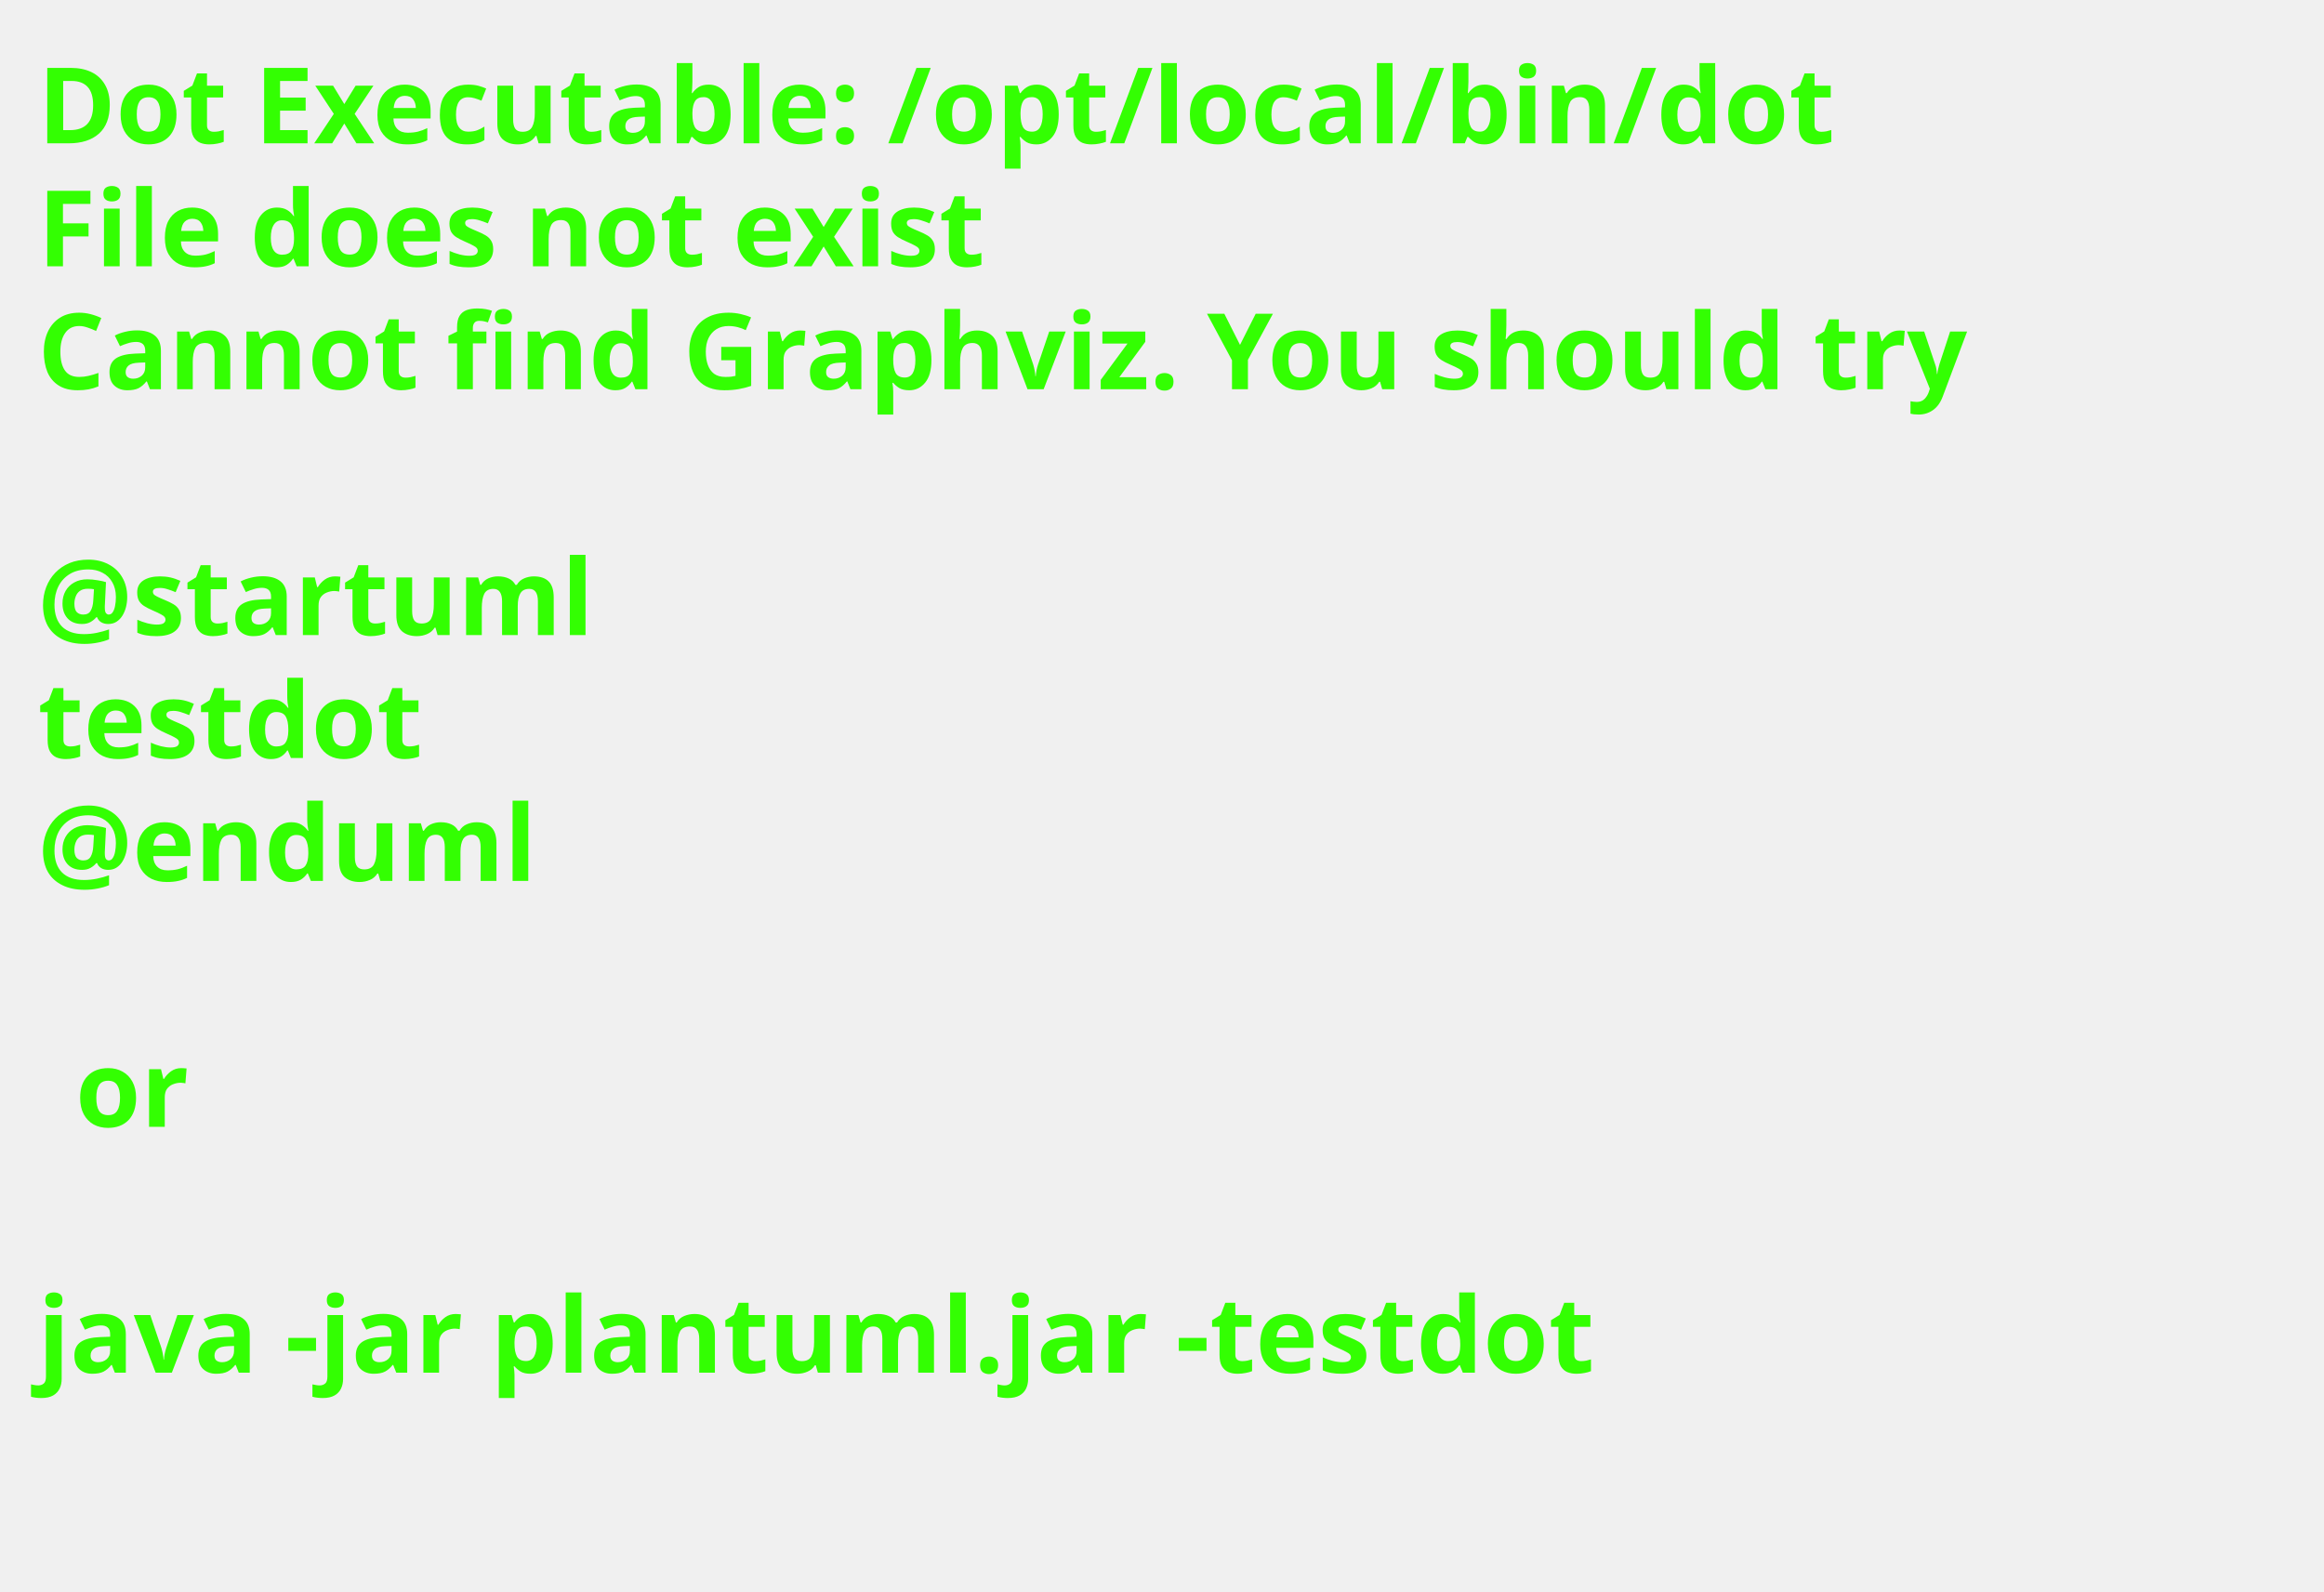
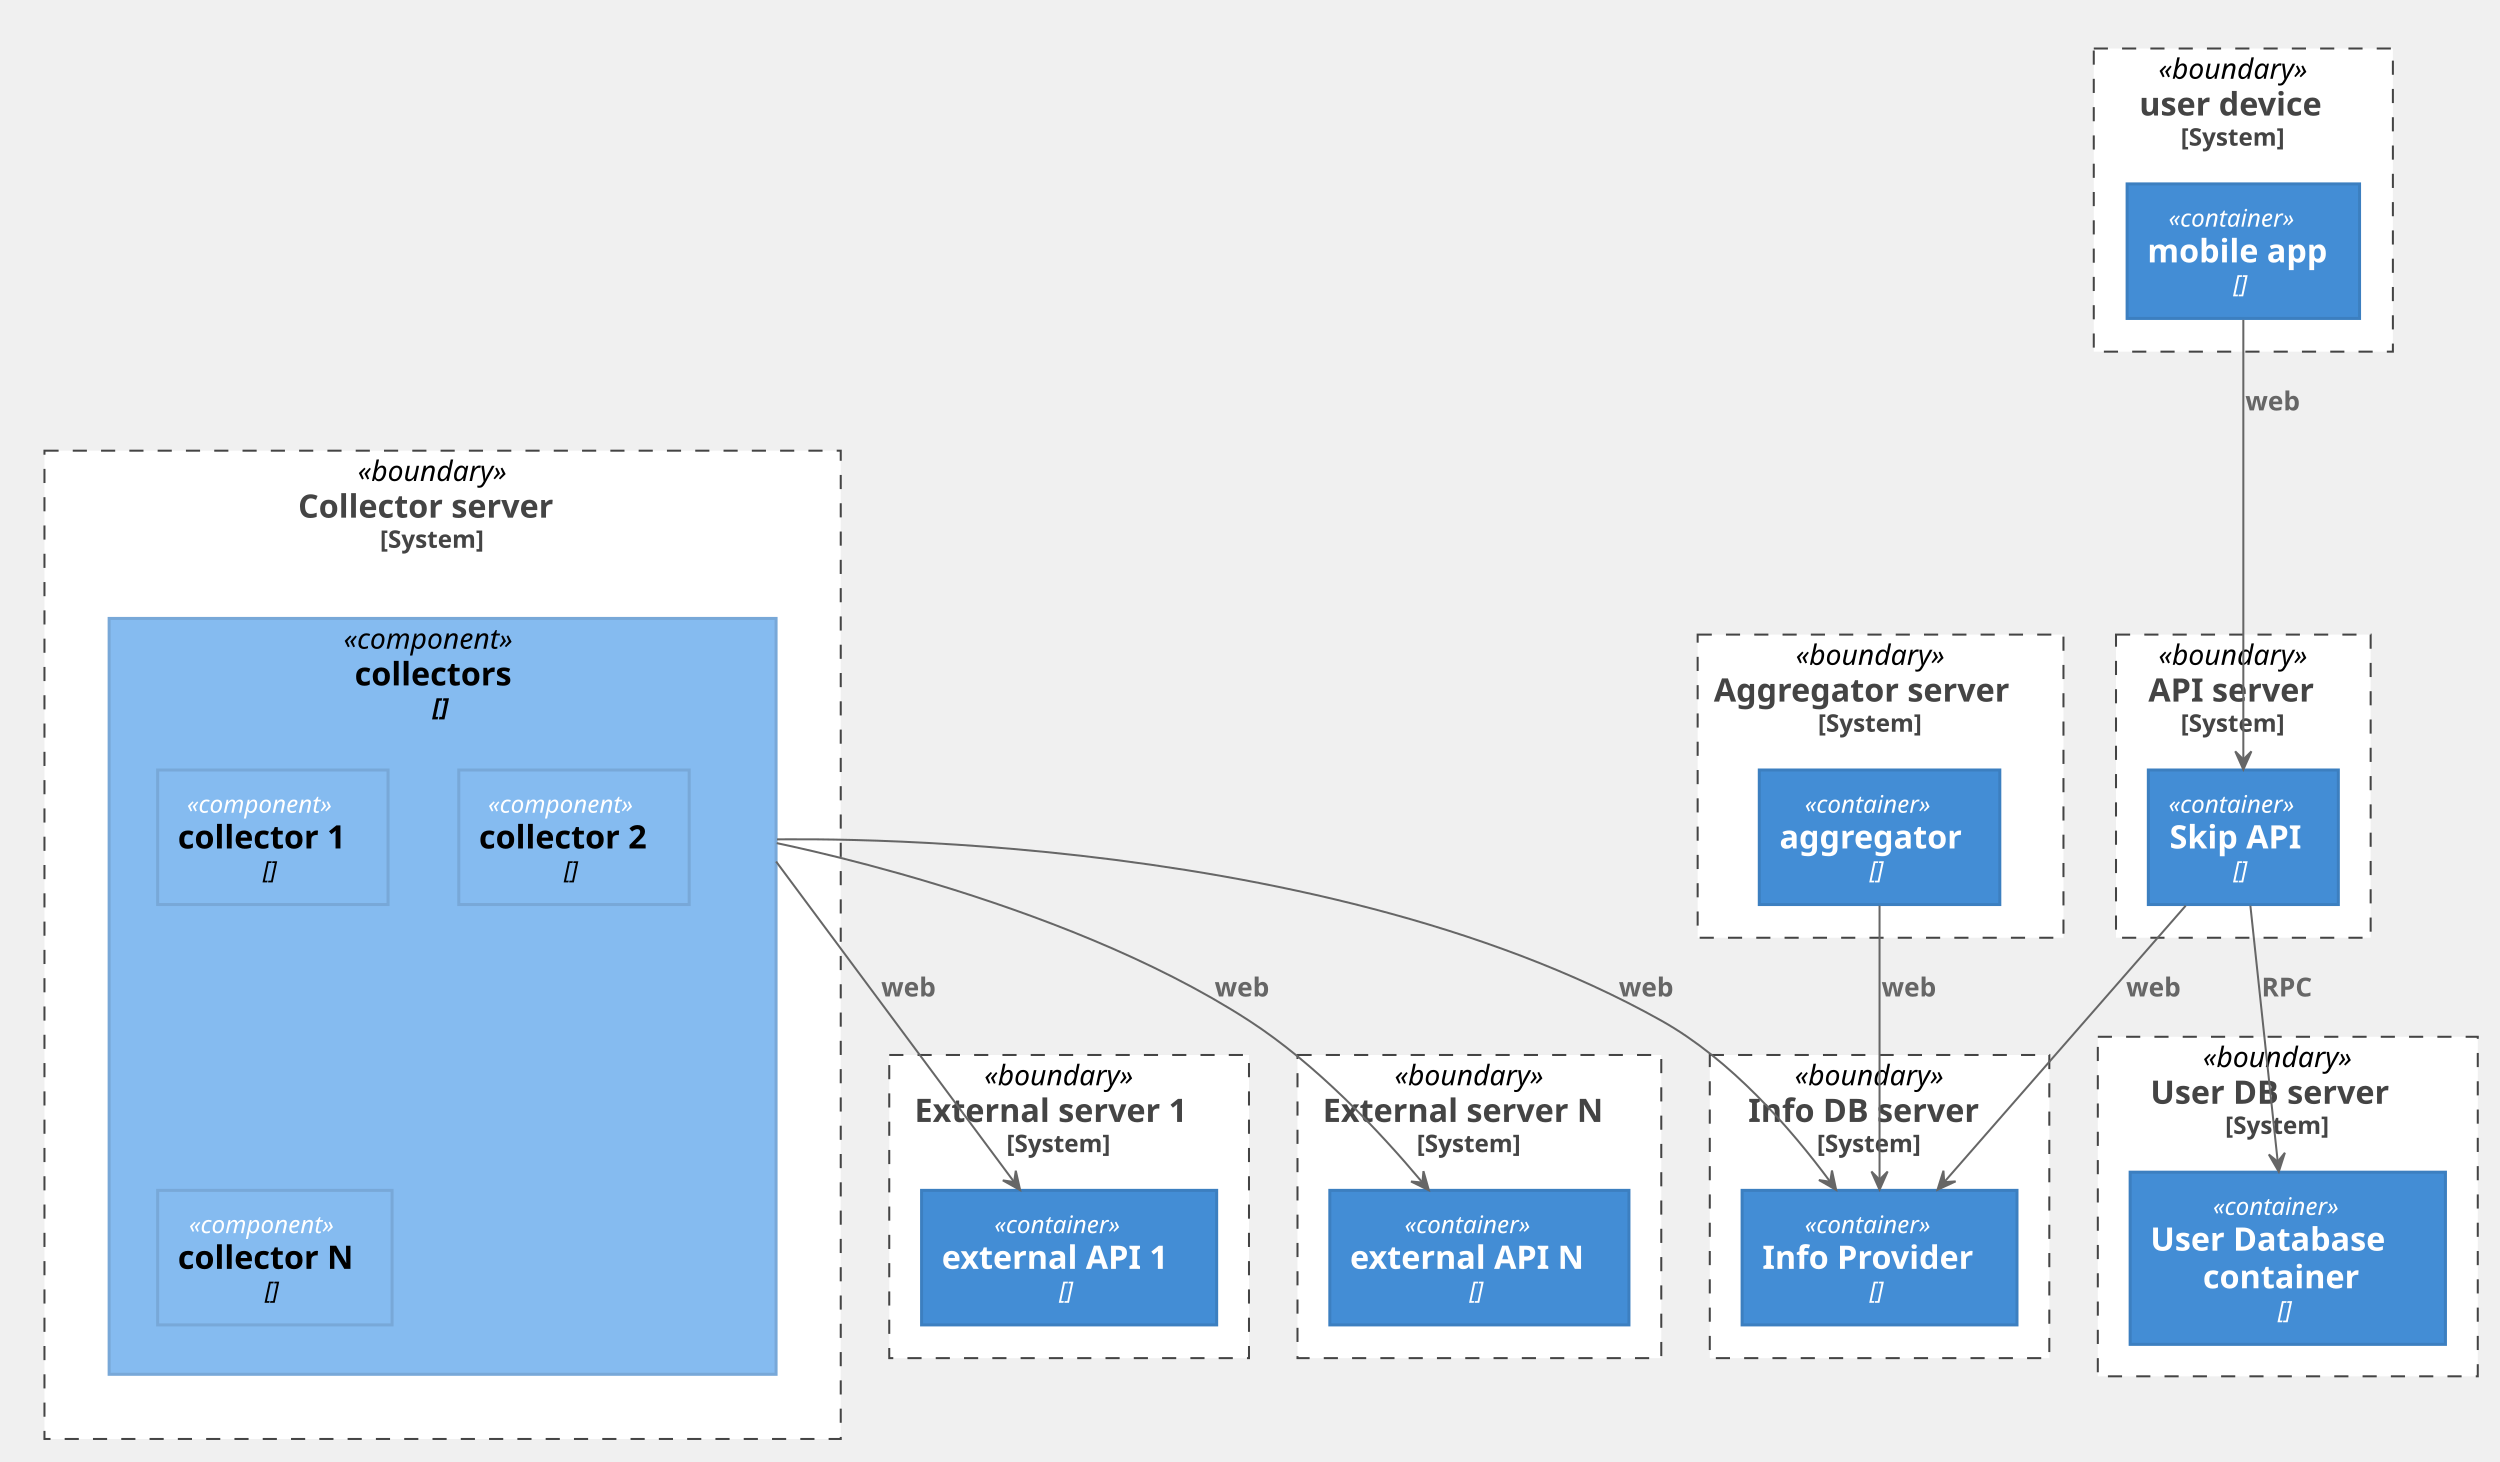
- <svg xmlns="http://www.w3.org/2000/svg" contentScriptType="application/ecmascript" contentStyleType="text/css" height="211px" preserveAspectRatio="none" style="width:308px;height:211px;background:#000000;" version="1.1" viewBox="0 0 308 211" width="308px" zoomAndPan="magnify">
+ <svg xmlns="http://www.w3.org/2000/svg" contentScriptType="application/ecmascript" contentStyleType="text/css" height="723px" preserveAspectRatio="none" style="width:1237px;height:723px;" version="1.1" viewBox="0 0 1237 723" width="1237px" zoomAndPan="magnify">
  <defs />
  <g>
-     <text fill="#33FF02" font-family="sans-serif" font-size="14" font-weight="bold" lengthAdjust="spacingAndGlyphs" textLength="261" x="5" y="19">Dot Executable: /opt/local/bin/dot</text>
-     <text fill="#33FF02" font-family="sans-serif" font-size="14" font-weight="bold" lengthAdjust="spacingAndGlyphs" textLength="145" x="5" y="35.297">File does not exist</text>
-     <text fill="#33FF02" font-family="sans-serif" font-size="14" font-weight="bold" lengthAdjust="spacingAndGlyphs" textLength="291" x="5" y="51.594">Cannot find Graphviz. You should try</text>
-     <text fill="#33FF02" font-family="sans-serif" font-size="14" font-weight="bold" lengthAdjust="spacingAndGlyphs" textLength="0" x="10" y="67.891" />
-     <text fill="#33FF02" font-family="sans-serif" font-size="14" font-weight="bold" lengthAdjust="spacingAndGlyphs" textLength="79" x="5" y="84.188">@startuml</text>
-     <text fill="#33FF02" font-family="sans-serif" font-size="14" font-weight="bold" lengthAdjust="spacingAndGlyphs" textLength="57" x="5" y="100.484">testdot</text>
-     <text fill="#33FF02" font-family="sans-serif" font-size="14" font-weight="bold" lengthAdjust="spacingAndGlyphs" textLength="72" x="5" y="116.781">@enduml</text>
-     <text fill="#33FF02" font-family="sans-serif" font-size="14" font-weight="bold" lengthAdjust="spacingAndGlyphs" textLength="0" x="10" y="133.078" />
-     <text fill="#33FF02" font-family="sans-serif" font-size="14" font-weight="bold" lengthAdjust="spacingAndGlyphs" textLength="17" x="10" y="149.375">or</text>
-     <text fill="#33FF02" font-family="sans-serif" font-size="14" font-weight="bold" lengthAdjust="spacingAndGlyphs" textLength="0" x="10" y="165.672" />
-     <text fill="#33FF02" font-family="sans-serif" font-size="14" font-weight="bold" lengthAdjust="spacingAndGlyphs" textLength="227" x="5" y="181.969">java -jar plantuml.jar -testdot</text>
-     <text fill="#33FF02" font-family="sans-serif" font-size="14" font-weight="bold" lengthAdjust="spacingAndGlyphs" textLength="0" x="10" y="198.266" />
+     <rect fill="#FFFFFF" height="150" style="stroke: #444444; stroke-width: 1.0; stroke-dasharray: 7.0,7.0;" width="148" x="1036" y="24" />
+     <text fill="#000000" font-family="sans-serif" font-size="14" font-style="italic" lengthAdjust="spacingAndGlyphs" textLength="84" x="1068" y="38.995">«boundary»</text>
+     <text fill="#444444" font-family="sans-serif" font-size="16" font-weight="bold" lengthAdjust="spacingAndGlyphs" textLength="103" x="1058.5" y="57.148">user device</text>
+     <text fill="#444444" font-family="sans-serif" font-size="12" font-weight="bold" lengthAdjust="spacingAndGlyphs" textLength="62" x="1079" y="72.061">[System]</text>
+     <rect fill="#FFFFFF" height="168" style="stroke: #444444; stroke-width: 1.0; stroke-dasharray: 7.0,7.0;" width="188" x="1038" y="513" />
+     <text fill="#000000" font-family="sans-serif" font-size="14" font-style="italic" lengthAdjust="spacingAndGlyphs" textLength="84" x="1090" y="527.995">«boundary»</text>
+     <text fill="#444444" font-family="sans-serif" font-size="16" font-weight="bold" lengthAdjust="spacingAndGlyphs" textLength="136" x="1064" y="546.148">User DB server</text>
+     <text fill="#444444" font-family="sans-serif" font-size="12" font-weight="bold" lengthAdjust="spacingAndGlyphs" textLength="62" x="1101" y="561.061">[System]</text>
+     <rect fill="#FFFFFF" height="150" style="stroke: #444444; stroke-width: 1.0; stroke-dasharray: 7.0,7.0;" width="168" x="846" y="522" />
+     <text fill="#000000" font-family="sans-serif" font-size="14" font-style="italic" lengthAdjust="spacingAndGlyphs" textLength="84" x="888" y="536.995">«boundary»</text>
+     <text fill="#444444" font-family="sans-serif" font-size="16" font-weight="bold" lengthAdjust="spacingAndGlyphs" textLength="130" x="865" y="555.148">Info DB server</text>
+     <text fill="#444444" font-family="sans-serif" font-size="12" font-weight="bold" lengthAdjust="spacingAndGlyphs" textLength="62" x="899" y="570.061">[System]</text>
+     <rect fill="#FFFFFF" height="150" style="stroke: #444444; stroke-width: 1.0; stroke-dasharray: 7.0,7.0;" width="126" x="1047" y="314" />
+     <text fill="#000000" font-family="sans-serif" font-size="14" font-style="italic" lengthAdjust="spacingAndGlyphs" textLength="84" x="1068" y="328.995">«boundary»</text>
+     <text fill="#444444" font-family="sans-serif" font-size="16" font-weight="bold" lengthAdjust="spacingAndGlyphs" textLength="94" x="1063" y="347.148">API server</text>
+     <text fill="#444444" font-family="sans-serif" font-size="12" font-weight="bold" lengthAdjust="spacingAndGlyphs" textLength="62" x="1079" y="362.06">[System]</text>
+     <rect fill="#FFFFFF" height="150" style="stroke: #444444; stroke-width: 1.0; stroke-dasharray: 7.0,7.0;" width="181" x="840" y="314" />
+     <text fill="#000000" font-family="sans-serif" font-size="14" font-style="italic" lengthAdjust="spacingAndGlyphs" textLength="84" x="888.5" y="328.995">«boundary»</text>
+     <text fill="#444444" font-family="sans-serif" font-size="16" font-weight="bold" lengthAdjust="spacingAndGlyphs" textLength="165" x="848" y="347.148">Aggregator server</text>
+     <text fill="#444444" font-family="sans-serif" font-size="12" font-weight="bold" lengthAdjust="spacingAndGlyphs" textLength="62" x="899.5" y="362.06">[System]</text>
+     <rect fill="#FFFFFF" height="489" style="stroke: #444444; stroke-width: 1.0; stroke-dasharray: 7.0,7.0;" width="394" x="22" y="223" />
+     <text fill="#000000" font-family="sans-serif" font-size="14" font-style="italic" lengthAdjust="spacingAndGlyphs" textLength="84" x="177" y="237.995">«boundary»</text>
+     <text fill="#444444" font-family="sans-serif" font-size="16" font-weight="bold" lengthAdjust="spacingAndGlyphs" textLength="143" x="147.5" y="256.148">Collector server</text>
+     <text fill="#444444" font-family="sans-serif" font-size="12" font-weight="bold" lengthAdjust="spacingAndGlyphs" textLength="62" x="188" y="271.06">[System]</text>
+     <rect fill="#85BBF0" height="374" style="stroke: #78A8D8; stroke-width: 1.5;" width="330" x="54" y="306" />
+     <text fill="#000000" font-family="sans-serif" font-size="14" font-style="italic" lengthAdjust="spacingAndGlyphs" textLength="98" x="170" y="320.995">«component»</text>
+     <text fill="#000000" font-family="sans-serif" font-size="16" font-weight="bold" lengthAdjust="spacingAndGlyphs" textLength="87" x="175.5" y="339.148">collectors</text>
+     <text fill="#000000" font-family="sans-serif" font-size="12" font-style="italic" font-weight="bold" lengthAdjust="spacingAndGlyphs" textLength="10" x="214" y="354.06">[]</text>
+     <rect fill="#FFFFFF" height="150" style="stroke: #444444; stroke-width: 1.0; stroke-dasharray: 7.0,7.0;" width="178" x="440" y="522" />
+     <text fill="#000000" font-family="sans-serif" font-size="14" font-style="italic" lengthAdjust="spacingAndGlyphs" textLength="84" x="487" y="536.995">«boundary»</text>
+     <text fill="#444444" font-family="sans-serif" font-size="16" font-weight="bold" lengthAdjust="spacingAndGlyphs" textLength="153" x="452.5" y="555.148">External server 1</text>
+     <text fill="#444444" font-family="sans-serif" font-size="12" font-weight="bold" lengthAdjust="spacingAndGlyphs" textLength="62" x="498" y="570.061">[System]</text>
+     <rect fill="#FFFFFF" height="150" style="stroke: #444444; stroke-width: 1.0; stroke-dasharray: 7.0,7.0;" width="180" x="642" y="522" />
+     <text fill="#000000" font-family="sans-serif" font-size="14" font-style="italic" lengthAdjust="spacingAndGlyphs" textLength="84" x="690" y="536.995">«boundary»</text>
+     <text fill="#444444" font-family="sans-serif" font-size="16" font-weight="bold" lengthAdjust="spacingAndGlyphs" textLength="155" x="654.5" y="555.148">External server N</text>
+     <text fill="#444444" font-family="sans-serif" font-size="12" font-weight="bold" lengthAdjust="spacingAndGlyphs" textLength="62" x="701" y="570.061">[System]</text>
+     <rect fill="#438DD5" height="66.562" style="stroke: #3C7FC0; stroke-width: 1.5;" width="115" x="1052.5" y="91" />
+     <text fill="#FFFFFF" font-family="sans-serif" font-size="12" font-style="italic" lengthAdjust="spacingAndGlyphs" textLength="74" x="1073" y="112.139">«container»</text>
+     <text fill="#FFFFFF" font-family="sans-serif" font-size="16" font-weight="bold" lengthAdjust="spacingAndGlyphs" textLength="95" x="1062.5" y="129.82">mobile app</text>
+     <text fill="#FFFFFF" font-family="sans-serif" font-size="12" font-style="italic" lengthAdjust="spacingAndGlyphs" textLength="10" x="1105" y="144.732">[]</text>
+     <rect fill="#438DD5" height="85.188" style="stroke: #3C7FC0; stroke-width: 1.5;" width="156" x="1054" y="580" />
+     <text fill="#FFFFFF" font-family="sans-serif" font-size="12" font-style="italic" lengthAdjust="spacingAndGlyphs" textLength="74" x="1095" y="601.139">«container»</text>
+     <text fill="#FFFFFF" font-family="sans-serif" font-size="16" font-weight="bold" lengthAdjust="spacingAndGlyphs" textLength="130" x="1064" y="618.82">User Database</text>
+     <text fill="#FFFFFF" font-family="sans-serif" font-size="16" font-weight="bold" lengthAdjust="spacingAndGlyphs" textLength="84" x="1090" y="637.445">container</text>
+     <text fill="#FFFFFF" font-family="sans-serif" font-size="12" font-style="italic" lengthAdjust="spacingAndGlyphs" textLength="10" x="1127" y="652.357">[]</text>
+     <rect fill="#438DD5" height="66.562" style="stroke: #3C7FC0; stroke-width: 1.5;" width="136" x="862" y="589" />
+     <text fill="#FFFFFF" font-family="sans-serif" font-size="12" font-style="italic" lengthAdjust="spacingAndGlyphs" textLength="74" x="893" y="610.139">«container»</text>
+     <text fill="#FFFFFF" font-family="sans-serif" font-size="16" font-weight="bold" lengthAdjust="spacingAndGlyphs" textLength="116" x="872" y="627.82">Info Provider</text>
+     <text fill="#FFFFFF" font-family="sans-serif" font-size="12" font-style="italic" lengthAdjust="spacingAndGlyphs" textLength="10" x="925" y="642.732">[]</text>
+     <rect fill="#438DD5" height="66.562" style="stroke: #3C7FC0; stroke-width: 1.5;" width="94" x="1063" y="381" />
+     <text fill="#FFFFFF" font-family="sans-serif" font-size="12" font-style="italic" lengthAdjust="spacingAndGlyphs" textLength="74" x="1073" y="402.139">«container»</text>
+     <text fill="#FFFFFF" font-family="sans-serif" font-size="16" font-weight="bold" lengthAdjust="spacingAndGlyphs" textLength="73" x="1073.5" y="419.82">Skip API</text>
+     <text fill="#FFFFFF" font-family="sans-serif" font-size="12" font-style="italic" lengthAdjust="spacingAndGlyphs" textLength="10" x="1105" y="434.732">[]</text>
+     <rect fill="#438DD5" height="66.562" style="stroke: #3C7FC0; stroke-width: 1.5;" width="119" x="870.5" y="381" />
+     <text fill="#FFFFFF" font-family="sans-serif" font-size="12" font-style="italic" lengthAdjust="spacingAndGlyphs" textLength="74" x="893" y="402.139">«container»</text>
+     <text fill="#FFFFFF" font-family="sans-serif" font-size="16" font-weight="bold" lengthAdjust="spacingAndGlyphs" textLength="99" x="880.5" y="419.82">aggregator</text>
+     <text fill="#FFFFFF" font-family="sans-serif" font-size="12" font-style="italic" lengthAdjust="spacingAndGlyphs" textLength="10" x="925" y="434.732">[]</text>
+     <rect fill="#85BBF0" height="66.562" style="stroke: #78A8D8; stroke-width: 1.5;" width="114" x="78" y="381" />
+     <text fill="#FFFFFF" font-family="sans-serif" font-size="12" font-style="italic" lengthAdjust="spacingAndGlyphs" textLength="85" x="92.5" y="402.139">«component»</text>
+     <text fill="#000000" font-family="sans-serif" font-size="16" font-weight="bold" lengthAdjust="spacingAndGlyphs" textLength="94" x="88" y="419.82">collector 1</text>
+     <text fill="#000000" font-family="sans-serif" font-size="12" font-style="italic" lengthAdjust="spacingAndGlyphs" textLength="10" x="130" y="434.732">[]</text>
+     <rect fill="#85BBF0" height="66.562" style="stroke: #78A8D8; stroke-width: 1.5;" width="114" x="227" y="381" />
+     <text fill="#FFFFFF" font-family="sans-serif" font-size="12" font-style="italic" lengthAdjust="spacingAndGlyphs" textLength="85" x="241.5" y="402.139">«component»</text>
+     <text fill="#000000" font-family="sans-serif" font-size="16" font-weight="bold" lengthAdjust="spacingAndGlyphs" textLength="94" x="237" y="419.82">collector 2</text>
+     <text fill="#000000" font-family="sans-serif" font-size="12" font-style="italic" lengthAdjust="spacingAndGlyphs" textLength="10" x="279" y="434.732">[]</text>
+     <rect fill="#85BBF0" height="66.562" style="stroke: #78A8D8; stroke-width: 1.5;" width="116" x="78" y="589" />
+     <text fill="#FFFFFF" font-family="sans-serif" font-size="12" font-style="italic" lengthAdjust="spacingAndGlyphs" textLength="85" x="93.5" y="610.139">«component»</text>
+     <text fill="#000000" font-family="sans-serif" font-size="16" font-weight="bold" lengthAdjust="spacingAndGlyphs" textLength="96" x="88" y="627.82">collector N</text>
+     <text fill="#000000" font-family="sans-serif" font-size="12" font-style="italic" lengthAdjust="spacingAndGlyphs" textLength="10" x="131" y="642.732">[]</text>
+     <rect fill="#438DD5" height="66.562" style="stroke: #3C7FC0; stroke-width: 1.5;" width="146" x="456" y="589" />
+     <text fill="#FFFFFF" font-family="sans-serif" font-size="12" font-style="italic" lengthAdjust="spacingAndGlyphs" textLength="74" x="492" y="610.139">«container»</text>
+     <text fill="#FFFFFF" font-family="sans-serif" font-size="16" font-weight="bold" lengthAdjust="spacingAndGlyphs" textLength="126" x="466" y="627.82">external API 1</text>
+     <text fill="#FFFFFF" font-family="sans-serif" font-size="12" font-style="italic" lengthAdjust="spacingAndGlyphs" textLength="10" x="524" y="642.732">[]</text>
+     <rect fill="#438DD5" height="66.562" style="stroke: #3C7FC0; stroke-width: 1.5;" width="148" x="658" y="589" />
+     <text fill="#FFFFFF" font-family="sans-serif" font-size="12" font-style="italic" lengthAdjust="spacingAndGlyphs" textLength="74" x="695" y="610.139">«container»</text>
+     <text fill="#FFFFFF" font-family="sans-serif" font-size="16" font-weight="bold" lengthAdjust="spacingAndGlyphs" textLength="128" x="668" y="627.82">external API N</text>
+     <text fill="#FFFFFF" font-family="sans-serif" font-size="12" font-style="italic" lengthAdjust="spacingAndGlyphs" textLength="10" x="727" y="642.732">[]</text>
+     <path d="M384.453,415.329 C384.656,415.327 384.863,415.324 385.073,415.322 C385.494,415.317 385.928,415.312 386.377,415.308 C387.273,415.299 388.224,415.291 389.229,415.284 C397.264,415.233 408.71,415.276 422.875,415.638 C451.206,416.363 490.414,418.364 534.96,423.433 C624.053,433.57 734.5,455.98 822,505 C856.37,524.26 886.02,558.3 905.5,584.63 " fill="none" id="collectors-&gt;info" style="stroke: #666666; stroke-width: 1.0;" />
+     <polygon fill="#666666" points="908.54,588.79,906.461,579.163,905.591,584.753,900.001,583.882,908.54,588.79" style="stroke: #666666; stroke-width: 1.0;" />
+     <text fill="#666666" font-family="sans-serif" font-size="13" font-weight="bold" lengthAdjust="spacingAndGlyphs" textLength="31" x="801" y="493.067">web</text>
+     <path d="M384,426.271 C384.409,426.821 384.831,427.389 385.266,427.975 C387.008,430.321 388.964,432.954 391.108,435.84 C399.68,447.382 411.243,462.95 424.045,480.188 C449.65,514.663 480.215,555.815 501.74,584.79 " fill="none" id="collectors-&gt;EAPI1" style="stroke: #666666; stroke-width: 1.0;" />
+     <polygon fill="#666666" points="504.77,588.88,502.608,579.271,501.786,584.868,496.189,584.046,504.77,588.88" style="stroke: #666666; stroke-width: 1.0;" />
+     <text fill="#666666" font-family="sans-serif" font-size="13" font-weight="bold" lengthAdjust="spacingAndGlyphs" textLength="31" x="436" y="493.067">web</text>
+     <path d="M384.319,417.177 C384.463,417.207 384.61,417.238 384.758,417.269 C385.053,417.332 385.356,417.396 385.666,417.462 C386.286,417.593 386.932,417.731 387.606,417.876 C388.953,418.166 390.406,418.483 391.961,418.827 C395.07,419.515 398.583,420.312 402.454,421.22 C417.939,424.85 439.157,430.252 463.196,437.546 C511.275,452.135 570.64,474.295 618,505 C651.36,526.63 682.43,559.6 703.69,584.96 " fill="none" id="collectors-&gt;EAPIN" style="stroke: #666666; stroke-width: 1.0;" />
+     <polygon fill="#666666" points="707.01,588.96,704.325,579.484,703.811,585.118,698.177,584.604,707.01,588.96" style="stroke: #666666; stroke-width: 1.0;" />
+     <text fill="#666666" font-family="sans-serif" font-size="13" font-weight="bold" lengthAdjust="spacingAndGlyphs" textLength="31" x="601" y="493.067">web</text>
+     <path d="M930,448.14 C930,484.95 930,544.72 930,583.57 " fill="none" id="aggregator-&gt;info" style="stroke: #666666; stroke-width: 1.0;" />
+     <polygon fill="#666666" points="930,588.67,934,579.67,930,583.67,926,579.67,930,588.67" style="stroke: #666666; stroke-width: 1.0;" />
+     <text fill="#666666" font-family="sans-serif" font-size="13" font-weight="bold" lengthAdjust="spacingAndGlyphs" textLength="31" x="931" y="493.067">web</text>
+     <path d="M1081.48,448.14 C1049.05,485.25 996.24,545.69 962.32,584.52 " fill="none" id="api-&gt;info" style="stroke: #666666; stroke-width: 1.0;" />
+     <polygon fill="#666666" points="958.69,588.67,967.635,584.548,961.99,584.913,961.624,579.268,958.69,588.67" style="stroke: #666666; stroke-width: 1.0;" />
+     <text fill="#666666" font-family="sans-serif" font-size="13" font-weight="bold" lengthAdjust="spacingAndGlyphs" textLength="31" x="1052" y="493.067">web</text>
+     <path d="M1113.49,448.14 C1117.13,482.23 1122.87,536.03 1127,574.65 " fill="none" id="api-&gt;userDb" style="stroke: #666666; stroke-width: 1.0;" />
+     <polygon fill="#666666" points="1127.54,579.76,1130.566,570.388,1127.011,574.788,1122.611,571.233,1127.54,579.76" style="stroke: #666666; stroke-width: 1.0;" />
+     <text fill="#666666" font-family="sans-serif" font-size="13" font-weight="bold" lengthAdjust="spacingAndGlyphs" textLength="30" x="1119" y="493.067">RPC</text>
+     <path d="M1110,158.26 C1110,212.07 1110,318.87 1110,375.76 " fill="none" id="mobileApp-&gt;api" style="stroke: #666666; stroke-width: 1.0;" />
+     <polygon fill="#666666" points="1110,380.77,1114,371.77,1110,375.77,1106,371.77,1110,380.77" style="stroke: #666666; stroke-width: 1.0;" />
+     <text fill="#666666" font-family="sans-serif" font-size="13" font-weight="bold" lengthAdjust="spacingAndGlyphs" textLength="31" x="1111" y="203.067">web</text>
  </g>
</svg>
